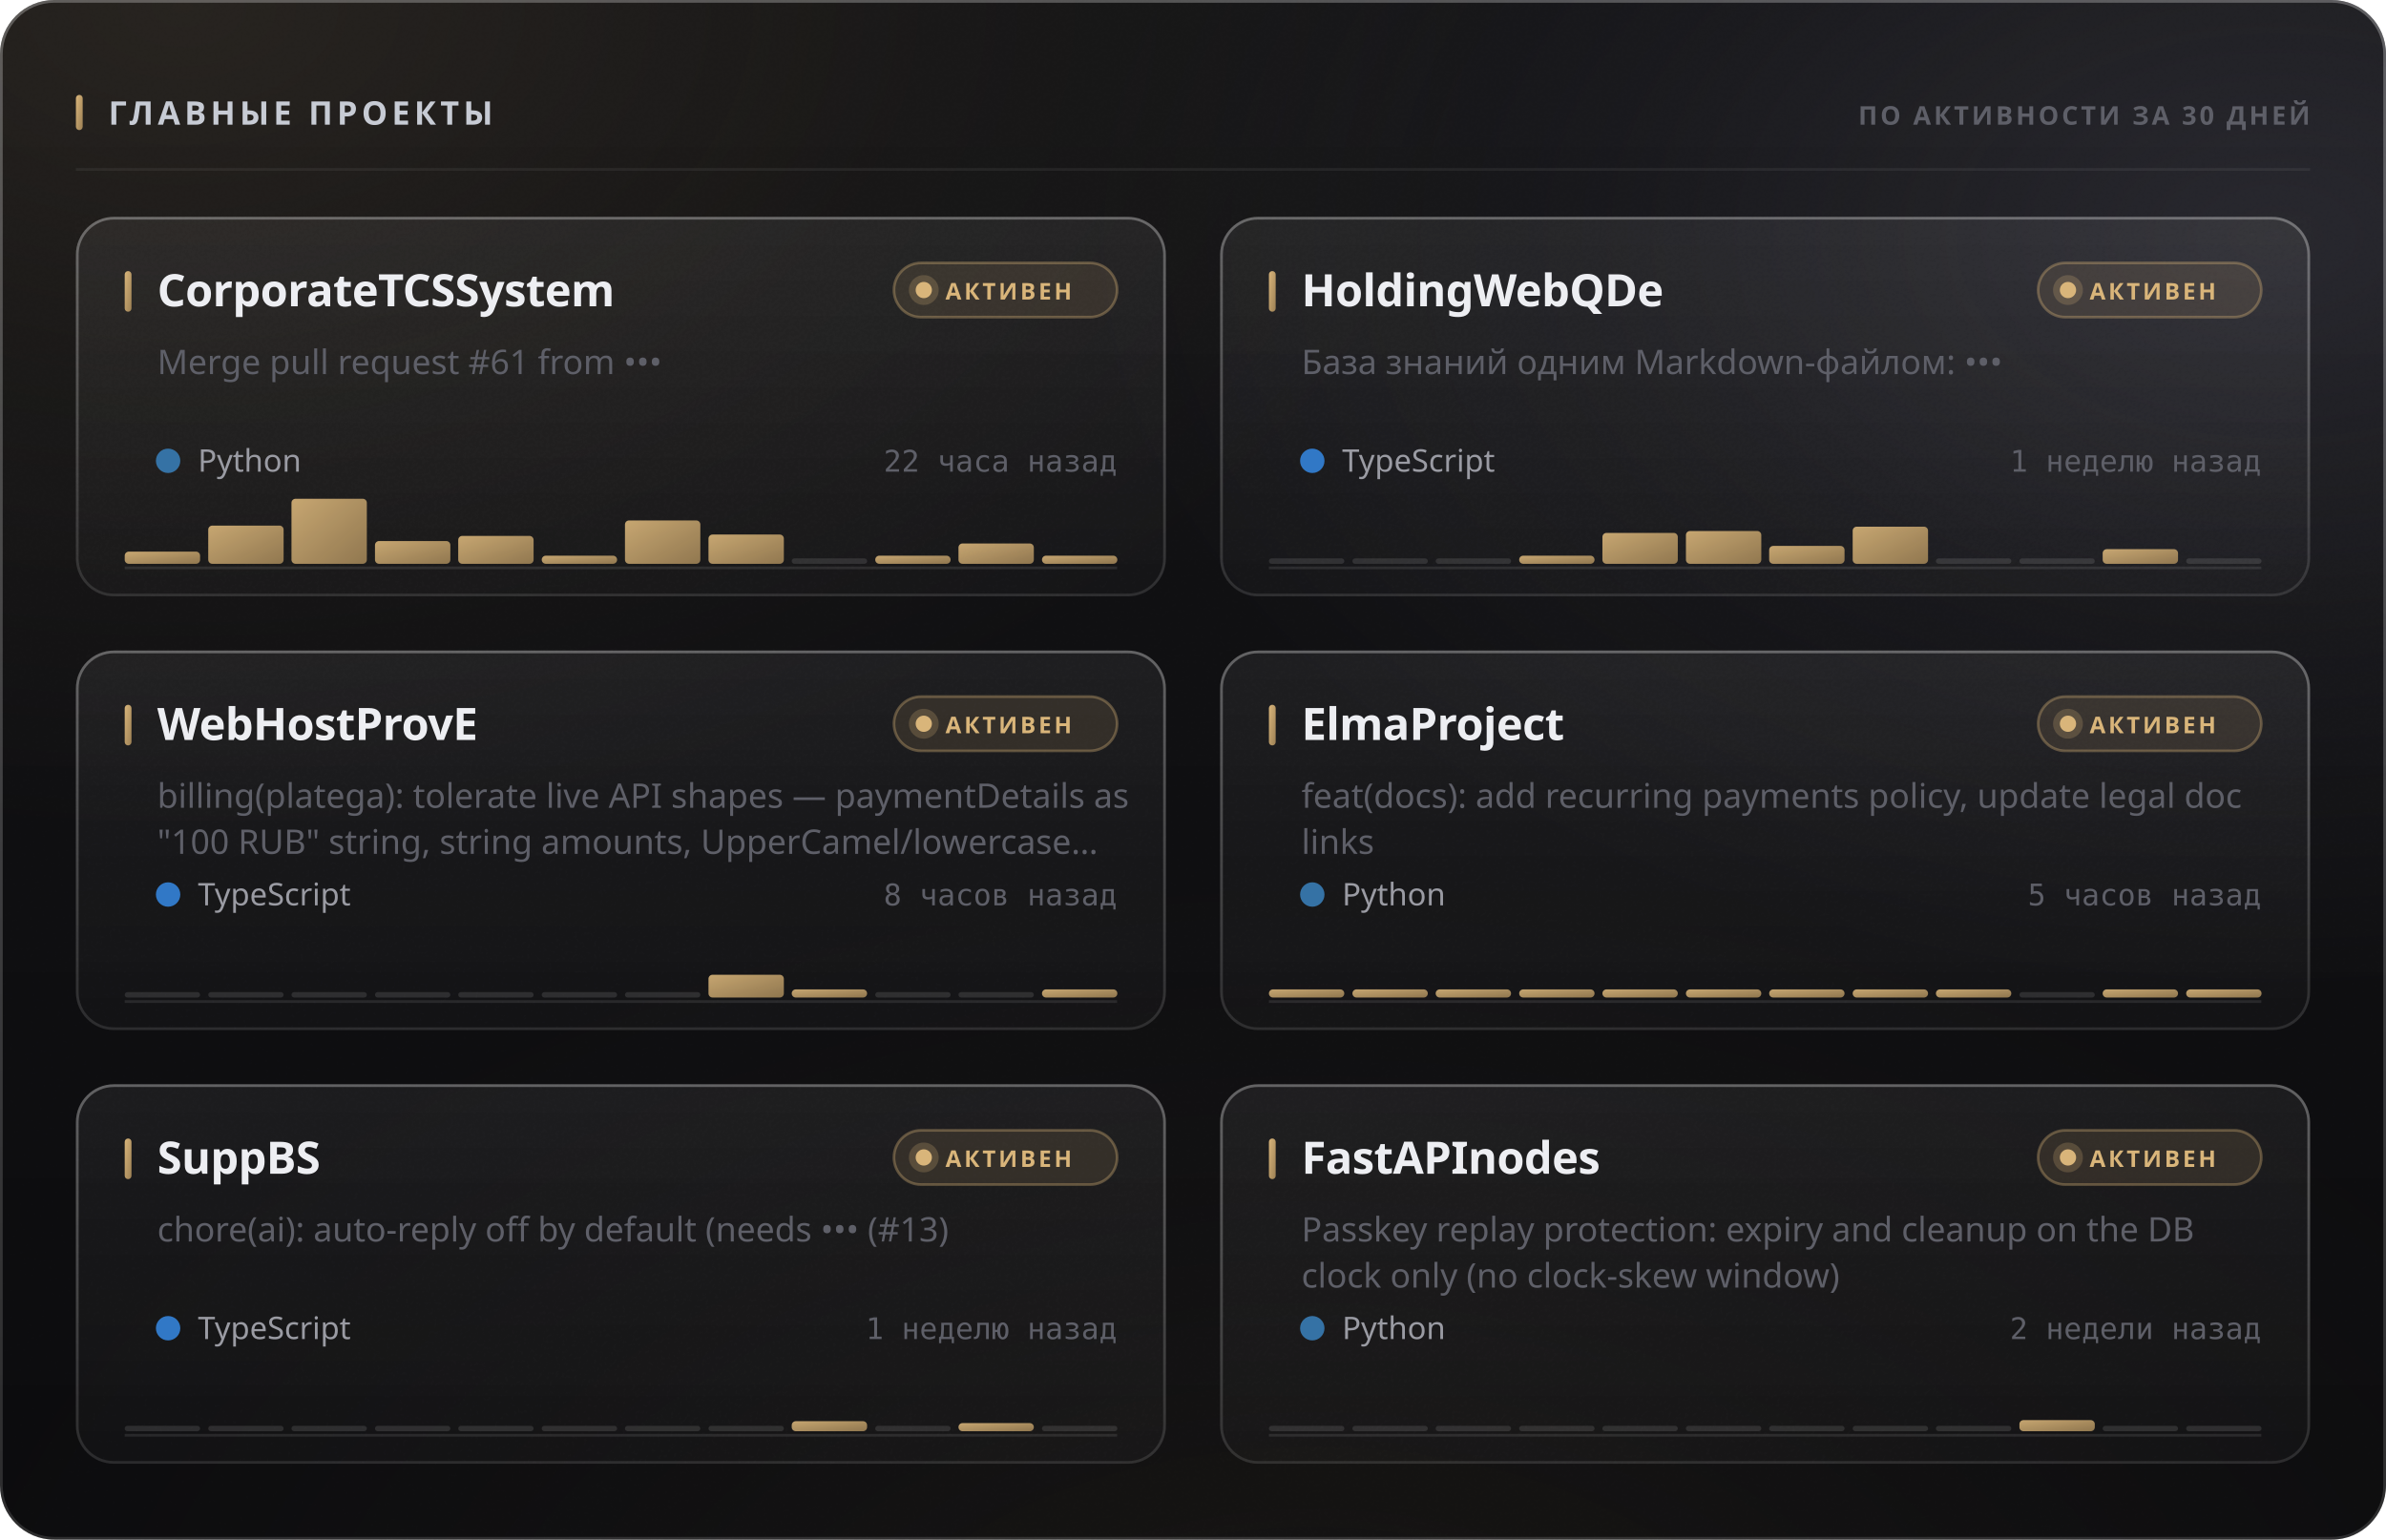
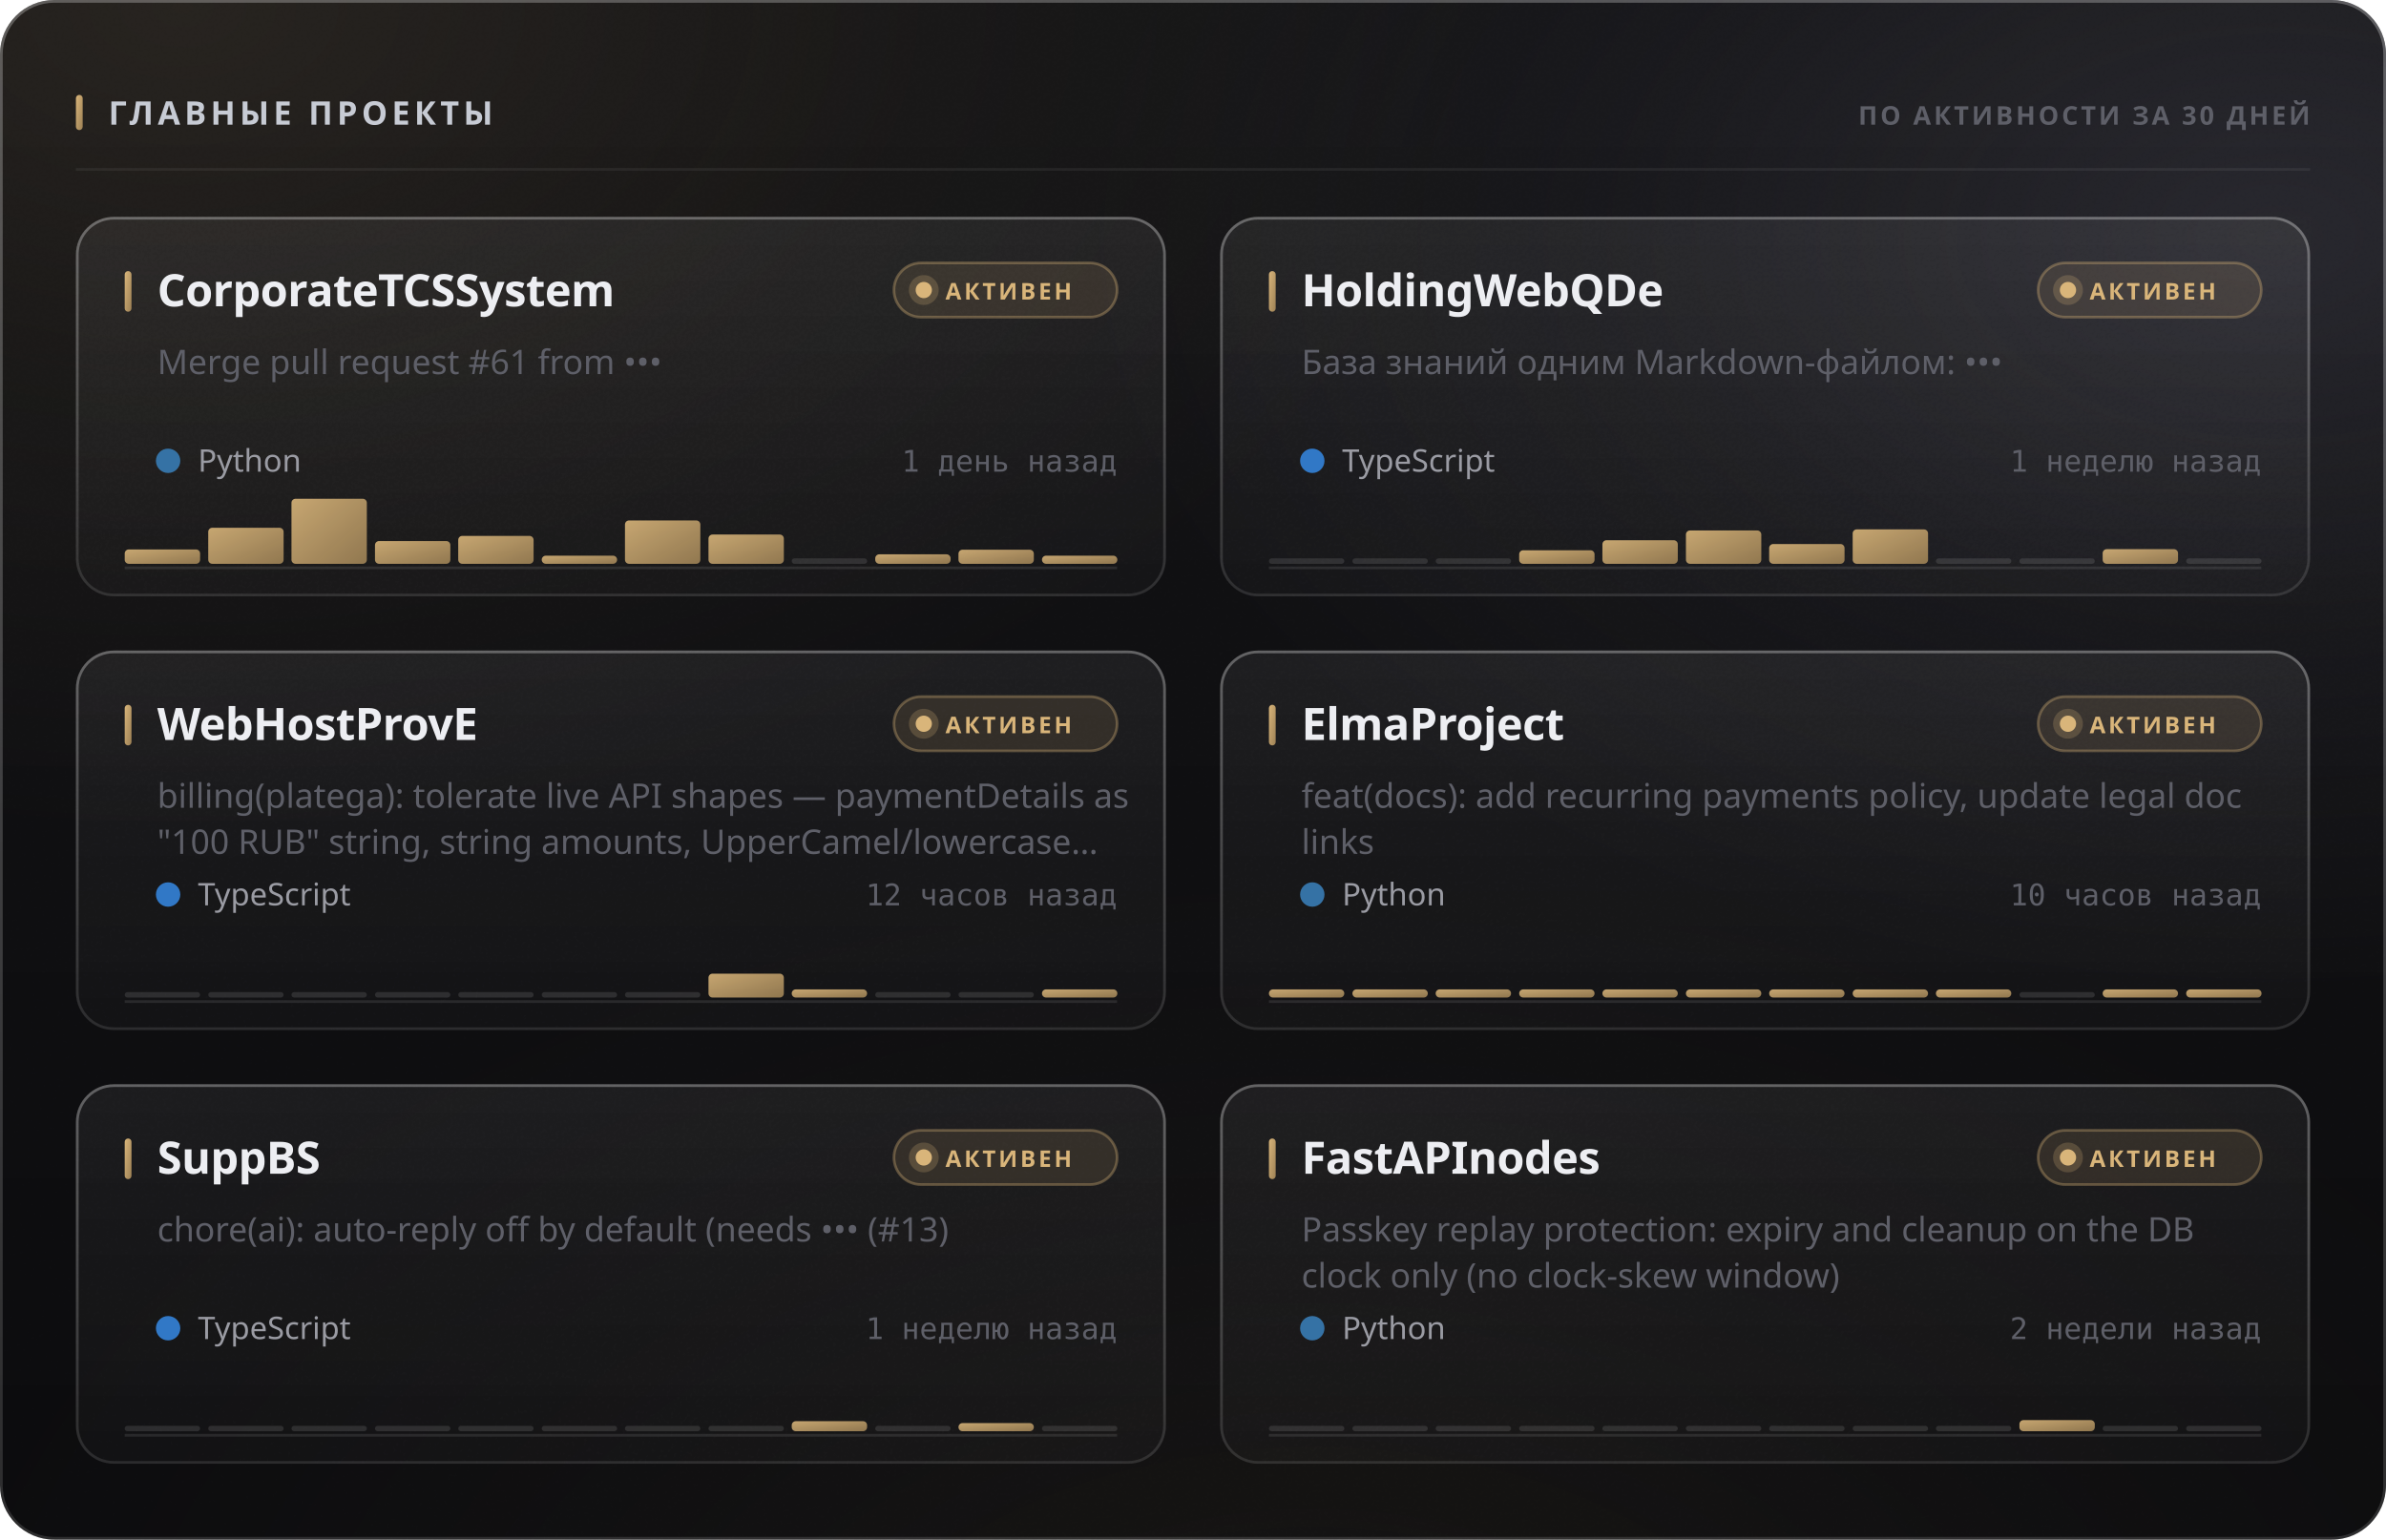
<svg xmlns="http://www.w3.org/2000/svg" width="880" height="568" viewBox="0 0 880 568" role="img">
  <style>
  text { font-family: -apple-system, BlinkMacSystemFont, 'Segoe UI', 'Noto Sans', Helvetica, Arial, sans-serif; }
  .mono { font-family: ui-monospace, 'SF Mono', 'Cascadia Mono', 'DejaVu Sans Mono', Menlo, Consolas, monospace; font-variant-numeric: tabular-nums; }
  .caps { letter-spacing: .1em; text-transform: uppercase; }

  @keyframes sheen  { from { transform: translateX(-120%); } to { transform: translateX(260%); } }
  @keyframes rise   { from { opacity: 0; transform: translateY(6px); } to { opacity: 1; transform: none; } }
  @keyframes slide  { from { opacity: 0; transform: translateX(-8px); } to { opacity: 1; transform: none; } }
  @keyframes grow   { from { transform: scaleY(0); } to { transform: scaleY(1); } }
  @keyframes widen  { from { transform: scaleX(0); } to { transform: scaleX(1); } }
  @keyframes draw   { from { stroke-dashoffset: 200; } to { stroke-dashoffset: 0; } }

  .sheen { animation: sheen 5.5s cubic-bezier(.45,0,.2,1) infinite; }
  .rise  { animation: rise .5s cubic-bezier(.16,1,.3,1) both; }
  .slide { animation: slide .42s cubic-bezier(.16,1,.3,1) both; }
  .bar   { transform-box: fill-box; transform-origin: 50% 100%;
           animation: grow .62s cubic-bezier(.16,1,.3,1) both; }
  .fill  { transform-box: fill-box; transform-origin: 0% 50%;
           animation: widen .8s cubic-bezier(.16,1,.3,1) both; }
  /* The hidden start state lives in the keyframes, never in the static rule.
     A renderer that ignores CSS animations then falls back to the FINISHED
     state — a drawn line, visible text — instead of an empty panel. */
  .spark { stroke-dasharray: 200;
           animation: draw 1.1s cubic-bezier(.16,1,.3,1) both; }

  @media (prefers-reduced-motion: reduce) {
    .sheen { animation: none; opacity: 0; }
    .rise, .slide, .bar, .fill, .spark { animation: none; opacity: 1; transform: none;
                                         stroke-dashoffset: 0; }
  }</style>
  <defs>
    <filter id="grain5" x="0" y="0" width="100%" height="100%">
      <feTurbulence type="fractalNoise" baseFrequency="0.85" numOctaves="3" stitchTiles="stitch" />
      <feColorMatrix type="saturate" values="0" />
    </filter>
    <linearGradient id="accent1" x1="0" y1="0" x2="1" y2="1">
      <stop offset="0%" stop-color="#d9b57a" />
      <stop offset="100%" stop-color="#9d8155" />
    </linearGradient>
    <radialGradient id="aurora6" cx="0.08" cy="0" r="0.55">
      <stop offset="0%" stop-color="#d9b47a" stop-opacity="0.1" />
      <stop offset="55%" stop-color="#d9b47a" stop-opacity="0.035" />
      <stop offset="100%" stop-color="#d9b47a" stop-opacity="0" />
    </radialGradient>
    <radialGradient id="aurora7" cx="0.95" cy="0.15" r="0.5">
      <stop offset="0%" stop-color="#706f83" stop-opacity="0.22" />
      <stop offset="55%" stop-color="#706f83" stop-opacity="0.077" />
      <stop offset="100%" stop-color="#706f83" stop-opacity="0" />
    </radialGradient>
    <radialGradient id="aurora8" cx="0.55" cy="1.15" r="0.6">
      <stop offset="0%" stop-color="#b39b74" stop-opacity="0.07" />
      <stop offset="55%" stop-color="#b39b74" stop-opacity="0.025" />
      <stop offset="100%" stop-color="#b39b74" stop-opacity="0" />
    </radialGradient>
    <linearGradient id="glass2" x1="0" y1="0" x2="0" y2="1">
      <stop offset="0%" stop-color="#ffffff" stop-opacity="0.036" />
      <stop offset="100%" stop-color="#ffffff" stop-opacity="0.007" />
    </linearGradient>
    <linearGradient id="rim3" x1="0" y1="0" x2="0" y2="1">
      <stop offset="0%" stop-color="#ffffff" stop-opacity="0.182" />
      <stop offset="100%" stop-color="#ffffff" stop-opacity="0.025" />
    </linearGradient>
    <linearGradient id="spec4" x1="0" y1="0" x2="1" y2="0">
      <stop offset="0%" stop-color="#ffffff" stop-opacity="0" />
      <stop offset="35%" stop-color="#ffffff" stop-opacity="0.336" />
      <stop offset="70%" stop-color="#ffffff" stop-opacity="0.118" />
      <stop offset="100%" stop-color="#ffffff" stop-opacity="0" />
    </linearGradient>
    <linearGradient id="cardglass9" x1="0" y1="0" x2="0" y2="1">
      <stop offset="0%" stop-color="#ffffff" stop-opacity="0.06" />
      <stop offset="100%" stop-color="#ffffff" stop-opacity="0.018" />
    </linearGradient>
    <linearGradient id="cardrim10" x1="0" y1="0" x2="0" y2="1">
      <stop offset="0%" stop-color="#ffffff" stop-opacity="0.26" />
      <stop offset="100%" stop-color="#ffffff" stop-opacity="0.05" />
    </linearGradient>
    <linearGradient id="cardspec11" x1="0" y1="0" x2="1" y2="0">
      <stop offset="0%" stop-color="#ffffff" stop-opacity="0" />
      <stop offset="35%" stop-color="#ffffff" stop-opacity="0.42" />
      <stop offset="70%" stop-color="#ffffff" stop-opacity="0.147" />
      <stop offset="100%" stop-color="#ffffff" stop-opacity="0" />
    </linearGradient>
    <linearGradient id="cardglass12" x1="0" y1="0" x2="0" y2="1">
      <stop offset="0%" stop-color="#ffffff" stop-opacity="0.06" />
      <stop offset="100%" stop-color="#ffffff" stop-opacity="0.018" />
    </linearGradient>
    <linearGradient id="cardrim13" x1="0" y1="0" x2="0" y2="1">
      <stop offset="0%" stop-color="#ffffff" stop-opacity="0.26" />
      <stop offset="100%" stop-color="#ffffff" stop-opacity="0.05" />
    </linearGradient>
    <linearGradient id="cardspec14" x1="0" y1="0" x2="1" y2="0">
      <stop offset="0%" stop-color="#ffffff" stop-opacity="0" />
      <stop offset="35%" stop-color="#ffffff" stop-opacity="0.42" />
      <stop offset="70%" stop-color="#ffffff" stop-opacity="0.147" />
      <stop offset="100%" stop-color="#ffffff" stop-opacity="0" />
    </linearGradient>
    <linearGradient id="cardglass15" x1="0" y1="0" x2="0" y2="1">
      <stop offset="0%" stop-color="#ffffff" stop-opacity="0.06" />
      <stop offset="100%" stop-color="#ffffff" stop-opacity="0.018" />
    </linearGradient>
    <linearGradient id="cardrim16" x1="0" y1="0" x2="0" y2="1">
      <stop offset="0%" stop-color="#ffffff" stop-opacity="0.26" />
      <stop offset="100%" stop-color="#ffffff" stop-opacity="0.05" />
    </linearGradient>
    <linearGradient id="cardspec17" x1="0" y1="0" x2="1" y2="0">
      <stop offset="0%" stop-color="#ffffff" stop-opacity="0" />
      <stop offset="35%" stop-color="#ffffff" stop-opacity="0.42" />
      <stop offset="70%" stop-color="#ffffff" stop-opacity="0.147" />
      <stop offset="100%" stop-color="#ffffff" stop-opacity="0" />
    </linearGradient>
    <linearGradient id="cardglass18" x1="0" y1="0" x2="0" y2="1">
      <stop offset="0%" stop-color="#ffffff" stop-opacity="0.06" />
      <stop offset="100%" stop-color="#ffffff" stop-opacity="0.018" />
    </linearGradient>
    <linearGradient id="cardrim19" x1="0" y1="0" x2="0" y2="1">
      <stop offset="0%" stop-color="#ffffff" stop-opacity="0.26" />
      <stop offset="100%" stop-color="#ffffff" stop-opacity="0.05" />
    </linearGradient>
    <linearGradient id="cardspec20" x1="0" y1="0" x2="1" y2="0">
      <stop offset="0%" stop-color="#ffffff" stop-opacity="0" />
      <stop offset="35%" stop-color="#ffffff" stop-opacity="0.42" />
      <stop offset="70%" stop-color="#ffffff" stop-opacity="0.147" />
      <stop offset="100%" stop-color="#ffffff" stop-opacity="0" />
    </linearGradient>
    <linearGradient id="cardglass21" x1="0" y1="0" x2="0" y2="1">
      <stop offset="0%" stop-color="#ffffff" stop-opacity="0.06" />
      <stop offset="100%" stop-color="#ffffff" stop-opacity="0.018" />
    </linearGradient>
    <linearGradient id="cardrim22" x1="0" y1="0" x2="0" y2="1">
      <stop offset="0%" stop-color="#ffffff" stop-opacity="0.26" />
      <stop offset="100%" stop-color="#ffffff" stop-opacity="0.05" />
    </linearGradient>
    <linearGradient id="cardspec23" x1="0" y1="0" x2="1" y2="0">
      <stop offset="0%" stop-color="#ffffff" stop-opacity="0" />
      <stop offset="35%" stop-color="#ffffff" stop-opacity="0.42" />
      <stop offset="70%" stop-color="#ffffff" stop-opacity="0.147" />
      <stop offset="100%" stop-color="#ffffff" stop-opacity="0" />
    </linearGradient>
    <linearGradient id="cardglass24" x1="0" y1="0" x2="0" y2="1">
      <stop offset="0%" stop-color="#ffffff" stop-opacity="0.06" />
      <stop offset="100%" stop-color="#ffffff" stop-opacity="0.018" />
    </linearGradient>
    <linearGradient id="cardrim25" x1="0" y1="0" x2="0" y2="1">
      <stop offset="0%" stop-color="#ffffff" stop-opacity="0.26" />
      <stop offset="100%" stop-color="#ffffff" stop-opacity="0.05" />
    </linearGradient>
    <linearGradient id="cardspec26" x1="0" y1="0" x2="1" y2="0">
      <stop offset="0%" stop-color="#ffffff" stop-opacity="0" />
      <stop offset="35%" stop-color="#ffffff" stop-opacity="0.42" />
      <stop offset="70%" stop-color="#ffffff" stop-opacity="0.147" />
      <stop offset="100%" stop-color="#ffffff" stop-opacity="0" />
    </linearGradient>
  </defs>
  <rect width="880" height="568" rx="20" fill="#0a0a0c" />
  <rect width="880" height="568" rx="20" fill="url(#aurora6)" />
  <rect width="880" height="568" rx="20" fill="url(#aurora7)" />
  <rect width="880" height="568" rx="20" fill="url(#aurora8)" />
  <rect width="880" height="568" rx="20" fill="url(#glass2)" />
  <rect width="880" height="568" rx="20" filter="url(#grain5)" opacity="0.085" style="mix-blend-mode:overlay" />
  <rect x=".5" y=".5" width="879" height="567" rx="19.5" fill="none" stroke="rgba(255,255,255,0.11)" />
  <rect x=".5" y=".5" width="879" height="567" rx="19.5" fill="none" stroke="url(#rim3)" />
  <path d="M20 1 H860" stroke="url(#spec4)" stroke-width="1.2" fill="none" />
  <rect x="28" y="35" width="2.5" height="13" rx="1.25" fill="url(#accent1)" />
  <text x="40" y="46" font-size="12" font-weight="700" fill="#c7cbd4" letter-spacing="0.13em">ГЛАВНЫЕ ПРОЕКТЫ</text>
  <text x="852" y="46" font-size="9.5" font-weight="600" fill="#5e5f68" text-anchor="end" letter-spacing="0.11em">ПО АКТИВНОСТИ ЗА 30 ДНЕЙ</text>
  <path d="M28 62.5 H852" stroke="rgba(255,255,255,0.06)" stroke-width="1" />
  <g class="rise" opacity="1" style="">
    <rect x="28" y="80" width="402" height="140" rx="14" fill="url(#cardglass9)" />
    <rect x="28" y="80" width="402" height="140" rx="14" filter="url(#grain5)" opacity="0.068" style="mix-blend-mode:overlay" />
    <rect x="28.5" y="80.5" width="401" height="139" rx="13.5" fill="none" stroke="rgba(255,255,255,0.06)" />
    <rect x="28.5" y="80.5" width="401" height="139" rx="13.5" fill="none" stroke="url(#cardrim10)" />
    <path d="M42 81 H416" stroke="url(#cardspec11)" stroke-width="1" fill="none" />
    <rect x="46" y="100" width="2.5" height="15" rx="1.25" fill="url(#accent1)" />
    <text x="58" y="113" font-size="16.5" font-weight="700" fill="#edeef2" letter-spacing="-0.01em">CorporateTCSSystem</text>
    <rect x="329.709" y="97" width="82.291" height="20" rx="10" fill="rgba(217,181,122,0.12)" stroke="rgba(217,181,122,0.35)" />
    <circle cx="340.709" cy="107" r="3" fill="#d9b57a" />
    <circle cx="340.709" cy="107" r="5.5" fill="#d9b57a" opacity=".22" />
    <text x="348.709" y="110.5" font-size="8.5" font-weight="700" fill="#d9b57a" letter-spacing="0.12em">АКТИВЕН</text>
    <text x="58" y="138" font-size="12.5" font-weight="400" fill="#5e5f68">Merge pull request #61 from •••</text>
    <circle cx="62" cy="170" r="4.5" fill="#3572A5" />
    <text x="73" y="174" font-size="11.5" font-weight="400" fill="#9a9ba3">Python</text>
-     <text x="412" y="174" font-size="11" font-weight="400" fill="#5e5f68" text-anchor="end" class="mono">22 часа назад</text>
+     <text x="412" y="174" font-size="11" font-weight="400" fill="#5e5f68" text-anchor="end" class="mono">1 день назад</text>
    <path d="M46 209.5 H412" stroke="rgba(255,255,255,0.096)" stroke-width="1" />
    <g class="bar" style="animation-delay:0.18s">
-       <rect x="46.0" y="203.5" width="27.8" height="4.5" rx="1.5" fill="url(#accent1)" opacity="0.9" />
-       <rect x="76.8" y="193.9" width="27.8" height="14.1" rx="1.5" fill="url(#accent1)" opacity="0.9" />
+       <rect x="46.0" y="202.7" width="27.8" height="5.3" rx="1.5" fill="url(#accent1)" opacity="0.9" />
+       <rect x="76.8" y="194.7" width="27.8" height="13.3" rx="1.5" fill="url(#accent1)" opacity="0.9" />
      <rect x="107.5" y="184.0" width="27.8" height="24.0" rx="1.5" fill="url(#accent1)" opacity="0.9" />
      <rect x="138.3" y="199.6" width="27.8" height="8.4" rx="1.5" fill="url(#accent1)" opacity="0.9" />
      <rect x="169.0" y="197.7" width="27.8" height="10.3" rx="1.5" fill="url(#accent1)" opacity="0.9" />
      <rect x="199.8" y="205.0" width="27.8" height="3.0" rx="1.5" fill="url(#accent1)" opacity="0.9" />
      <rect x="230.5" y="192.0" width="27.8" height="16.0" rx="1.5" fill="url(#accent1)" opacity="0.9" />
      <rect x="261.3" y="197.2" width="27.8" height="10.8" rx="1.5" fill="url(#accent1)" opacity="0.9" />
      <rect x="292.0" y="206.0" width="27.8" height="2" rx="1" fill="rgba(255,255,255,0.11)" />
-       <rect x="322.8" y="205.0" width="27.8" height="3.0" rx="1.5" fill="url(#accent1)" opacity="0.9" />
-       <rect x="353.5" y="200.5" width="27.8" height="7.5" rx="1.5" fill="url(#accent1)" opacity="0.9" />
+       <rect x="322.8" y="204.5" width="27.8" height="3.5" rx="1.5" fill="url(#accent1)" opacity="0.9" />
+       <rect x="353.5" y="202.8" width="27.8" height="5.2" rx="1.5" fill="url(#accent1)" opacity="0.9" />
      <rect x="384.3" y="205.0" width="27.8" height="3.0" rx="1.5" fill="url(#accent1)" opacity="0.9" />
    </g>
  </g>
  <g class="rise" opacity="1" style=" animation-delay:0.055s;">
    <rect x="450" y="80" width="402" height="140" rx="14" fill="url(#cardglass12)" />
    <rect x="450" y="80" width="402" height="140" rx="14" filter="url(#grain5)" opacity="0.068" style="mix-blend-mode:overlay" />
    <rect x="450.5" y="80.5" width="401" height="139" rx="13.5" fill="none" stroke="rgba(255,255,255,0.06)" />
    <rect x="450.5" y="80.5" width="401" height="139" rx="13.5" fill="none" stroke="url(#cardrim13)" />
    <path d="M464 81 H838" stroke="url(#cardspec14)" stroke-width="1" fill="none" />
    <rect x="468" y="100" width="2.5" height="15" rx="1.25" fill="url(#accent1)" />
    <text x="480" y="113" font-size="16.5" font-weight="700" fill="#edeef2" letter-spacing="-0.01em">HoldingWebQDe</text>
    <rect x="751.709" y="97" width="82.291" height="20" rx="10" fill="rgba(217,181,122,0.12)" stroke="rgba(217,181,122,0.35)" />
    <circle cx="762.709" cy="107" r="3" fill="#d9b57a" />
    <circle cx="762.709" cy="107" r="5.5" fill="#d9b57a" opacity=".22" />
    <text x="770.709" y="110.5" font-size="8.5" font-weight="700" fill="#d9b57a" letter-spacing="0.12em">АКТИВЕН</text>
    <text x="480" y="138" font-size="12.5" font-weight="400" fill="#5e5f68">База знаний одним Markdown-файлом: •••</text>
    <circle cx="484" cy="170" r="4.5" fill="#3178c6" />
    <text x="495" y="174" font-size="11.5" font-weight="400" fill="#9a9ba3">TypeScript</text>
    <text x="834" y="174" font-size="11" font-weight="400" fill="#5e5f68" text-anchor="end" class="mono">1 неделю назад</text>
    <path d="M468 209.5 H834" stroke="rgba(255,255,255,0.096)" stroke-width="1" />
    <g class="bar" style="animation-delay:0.24s">
      <rect x="468.0" y="206.0" width="27.8" height="2" rx="1" fill="rgba(255,255,255,0.11)" />
      <rect x="498.8" y="206.0" width="27.8" height="2" rx="1" fill="rgba(255,255,255,0.11)" />
      <rect x="529.5" y="206.0" width="27.8" height="2" rx="1" fill="rgba(255,255,255,0.11)" />
-       <rect x="560.3" y="205.0" width="27.8" height="3.0" rx="1.5" fill="url(#accent1)" opacity="0.9" />
-       <rect x="591.0" y="196.6" width="27.8" height="11.4" rx="1.5" fill="url(#accent1)" opacity="0.9" />
-       <rect x="621.8" y="195.9" width="27.8" height="12.1" rx="1.5" fill="url(#accent1)" opacity="0.9" />
-       <rect x="652.5" y="201.4" width="27.8" height="6.6" rx="1.5" fill="url(#accent1)" opacity="0.9" />
-       <rect x="683.3" y="194.3" width="27.8" height="13.7" rx="1.5" fill="url(#accent1)" opacity="0.9" />
+       <rect x="560.3" y="203.0" width="27.8" height="5.0" rx="1.5" fill="url(#accent1)" opacity="0.9" />
+       <rect x="591.0" y="199.3" width="27.8" height="8.7" rx="1.5" fill="url(#accent1)" opacity="0.9" />
+       <rect x="621.8" y="195.7" width="27.8" height="12.3" rx="1.5" fill="url(#accent1)" opacity="0.9" />
+       <rect x="652.5" y="200.7" width="27.8" height="7.3" rx="1.5" fill="url(#accent1)" opacity="0.9" />
+       <rect x="683.3" y="195.3" width="27.8" height="12.7" rx="1.5" fill="url(#accent1)" opacity="0.9" />
      <rect x="714.0" y="206.0" width="27.8" height="2" rx="1" fill="rgba(255,255,255,0.11)" />
      <rect x="744.8" y="206.0" width="27.8" height="2" rx="1" fill="rgba(255,255,255,0.11)" />
      <rect x="775.5" y="202.6" width="27.8" height="5.4" rx="1.5" fill="url(#accent1)" opacity="0.9" />
      <rect x="806.3" y="206.0" width="27.8" height="2" rx="1" fill="rgba(255,255,255,0.11)" />
    </g>
  </g>
  <g class="rise" opacity="1" style=" animation-delay:0.110s;">
    <rect x="28" y="240" width="402" height="140" rx="14" fill="url(#cardglass15)" />
    <rect x="28" y="240" width="402" height="140" rx="14" filter="url(#grain5)" opacity="0.068" style="mix-blend-mode:overlay" />
    <rect x="28.5" y="240.5" width="401" height="139" rx="13.5" fill="none" stroke="rgba(255,255,255,0.06)" />
    <rect x="28.5" y="240.5" width="401" height="139" rx="13.5" fill="none" stroke="url(#cardrim16)" />
    <path d="M42 241 H416" stroke="url(#cardspec17)" stroke-width="1" fill="none" />
    <rect x="46" y="260" width="2.5" height="15" rx="1.25" fill="url(#accent1)" />
    <text x="58" y="273" font-size="16.5" font-weight="700" fill="#edeef2" letter-spacing="-0.01em">WebHostProvE</text>
    <rect x="329.709" y="257" width="82.291" height="20" rx="10" fill="rgba(217,181,122,0.12)" stroke="rgba(217,181,122,0.35)" />
    <circle cx="340.709" cy="267" r="3" fill="#d9b57a" />
    <circle cx="340.709" cy="267" r="5.5" fill="#d9b57a" opacity=".22" />
    <text x="348.709" y="270.5" font-size="8.5" font-weight="700" fill="#d9b57a" letter-spacing="0.12em">АКТИВЕН</text>
    <text x="58" y="298" font-size="12.5" font-weight="400" fill="#5e5f68">billing(platega): tolerate live API shapes — paymentDetails as</text>
    <text x="58" y="315" font-size="12.5" font-weight="400" fill="#5e5f68">"100 RUB" string, string amounts, UpperCamel/lowercase…</text>
    <circle cx="62" cy="330" r="4.5" fill="#3178c6" />
    <text x="73" y="334" font-size="11.5" font-weight="400" fill="#9a9ba3">TypeScript</text>
-     <text x="412" y="334" font-size="11" font-weight="400" fill="#5e5f68" text-anchor="end" class="mono">8 часов назад</text>
+     <text x="412" y="334" font-size="11" font-weight="400" fill="#5e5f68" text-anchor="end" class="mono">12 часов назад</text>
    <path d="M46 369.5 H412" stroke="rgba(255,255,255,0.096)" stroke-width="1" />
    <g class="bar" style="animation-delay:0.3s">
      <rect x="46.0" y="366.0" width="27.8" height="2" rx="1" fill="rgba(255,255,255,0.11)" />
      <rect x="76.8" y="366.0" width="27.8" height="2" rx="1" fill="rgba(255,255,255,0.11)" />
      <rect x="107.5" y="366.0" width="27.8" height="2" rx="1" fill="rgba(255,255,255,0.11)" />
      <rect x="138.3" y="366.0" width="27.8" height="2" rx="1" fill="rgba(255,255,255,0.11)" />
      <rect x="169.0" y="366.0" width="27.8" height="2" rx="1" fill="rgba(255,255,255,0.11)" />
      <rect x="199.8" y="366.0" width="27.8" height="2" rx="1" fill="rgba(255,255,255,0.11)" />
      <rect x="230.5" y="366.0" width="27.8" height="2" rx="1" fill="rgba(255,255,255,0.11)" />
-       <rect x="261.3" y="359.6" width="27.8" height="8.4" rx="1.5" fill="url(#accent1)" opacity="0.9" />
+       <rect x="261.3" y="359.2" width="27.8" height="8.8" rx="1.5" fill="url(#accent1)" opacity="0.9" />
      <rect x="292.0" y="365.0" width="27.8" height="3.0" rx="1.5" fill="url(#accent1)" opacity="0.9" />
      <rect x="322.8" y="366.0" width="27.8" height="2" rx="1" fill="rgba(255,255,255,0.11)" />
      <rect x="353.5" y="366.0" width="27.8" height="2" rx="1" fill="rgba(255,255,255,0.11)" />
      <rect x="384.3" y="365.0" width="27.8" height="3.0" rx="1.5" fill="url(#accent1)" opacity="0.9" />
    </g>
  </g>
  <g class="rise" opacity="1" style=" animation-delay:0.165s;">
    <rect x="450" y="240" width="402" height="140" rx="14" fill="url(#cardglass18)" />
    <rect x="450" y="240" width="402" height="140" rx="14" filter="url(#grain5)" opacity="0.068" style="mix-blend-mode:overlay" />
    <rect x="450.5" y="240.5" width="401" height="139" rx="13.5" fill="none" stroke="rgba(255,255,255,0.06)" />
    <rect x="450.5" y="240.5" width="401" height="139" rx="13.5" fill="none" stroke="url(#cardrim19)" />
    <path d="M464 241 H838" stroke="url(#cardspec20)" stroke-width="1" fill="none" />
    <rect x="468" y="260" width="2.5" height="15" rx="1.25" fill="url(#accent1)" />
    <text x="480" y="273" font-size="16.5" font-weight="700" fill="#edeef2" letter-spacing="-0.01em">ElmaProject</text>
    <rect x="751.709" y="257" width="82.291" height="20" rx="10" fill="rgba(217,181,122,0.12)" stroke="rgba(217,181,122,0.35)" />
    <circle cx="762.709" cy="267" r="3" fill="#d9b57a" />
    <circle cx="762.709" cy="267" r="5.5" fill="#d9b57a" opacity=".22" />
    <text x="770.709" y="270.5" font-size="8.5" font-weight="700" fill="#d9b57a" letter-spacing="0.12em">АКТИВЕН</text>
    <text x="480" y="298" font-size="12.5" font-weight="400" fill="#5e5f68">feat(docs): add recurring payments policy, update legal doc</text>
    <text x="480" y="315" font-size="12.5" font-weight="400" fill="#5e5f68">links</text>
    <circle cx="484" cy="330" r="4.5" fill="#3572A5" />
    <text x="495" y="334" font-size="11.5" font-weight="400" fill="#9a9ba3">Python</text>
-     <text x="834" y="334" font-size="11" font-weight="400" fill="#5e5f68" text-anchor="end" class="mono">5 часов назад</text>
+     <text x="834" y="334" font-size="11" font-weight="400" fill="#5e5f68" text-anchor="end" class="mono">10 часов назад</text>
    <path d="M468 369.5 H834" stroke="rgba(255,255,255,0.096)" stroke-width="1" />
    <g class="bar" style="animation-delay:0.36s">
      <rect x="468.0" y="365.0" width="27.8" height="3.0" rx="1.5" fill="url(#accent1)" opacity="0.9" />
      <rect x="498.8" y="365.0" width="27.8" height="3.0" rx="1.5" fill="url(#accent1)" opacity="0.9" />
      <rect x="529.5" y="365.0" width="27.8" height="3.0" rx="1.5" fill="url(#accent1)" opacity="0.9" />
      <rect x="560.3" y="365.0" width="27.8" height="3.0" rx="1.5" fill="url(#accent1)" opacity="0.9" />
      <rect x="591.0" y="365.0" width="27.8" height="3.0" rx="1.5" fill="url(#accent1)" opacity="0.9" />
      <rect x="621.8" y="365.0" width="27.8" height="3.0" rx="1.5" fill="url(#accent1)" opacity="0.9" />
      <rect x="652.5" y="365.0" width="27.8" height="3.0" rx="1.5" fill="url(#accent1)" opacity="0.9" />
      <rect x="683.3" y="365.0" width="27.8" height="3.0" rx="1.5" fill="url(#accent1)" opacity="0.9" />
      <rect x="714.0" y="365.0" width="27.8" height="3.0" rx="1.5" fill="url(#accent1)" opacity="0.9" />
      <rect x="744.8" y="366.0" width="27.8" height="2" rx="1" fill="rgba(255,255,255,0.11)" />
      <rect x="775.5" y="365.0" width="27.8" height="3.0" rx="1.5" fill="url(#accent1)" opacity="0.9" />
      <rect x="806.3" y="365.0" width="27.8" height="3.0" rx="1.5" fill="url(#accent1)" opacity="0.9" />
    </g>
  </g>
  <g class="rise" opacity="1" style=" animation-delay:0.220s;">
    <rect x="28" y="400" width="402" height="140" rx="14" fill="url(#cardglass21)" />
    <rect x="28" y="400" width="402" height="140" rx="14" filter="url(#grain5)" opacity="0.068" style="mix-blend-mode:overlay" />
    <rect x="28.5" y="400.5" width="401" height="139" rx="13.5" fill="none" stroke="rgba(255,255,255,0.06)" />
    <rect x="28.5" y="400.5" width="401" height="139" rx="13.5" fill="none" stroke="url(#cardrim22)" />
    <path d="M42 401 H416" stroke="url(#cardspec23)" stroke-width="1" fill="none" />
    <rect x="46" y="420" width="2.5" height="15" rx="1.25" fill="url(#accent1)" />
    <text x="58" y="433" font-size="16.5" font-weight="700" fill="#edeef2" letter-spacing="-0.01em">SuppBS</text>
    <rect x="329.709" y="417" width="82.291" height="20" rx="10" fill="rgba(217,181,122,0.12)" stroke="rgba(217,181,122,0.35)" />
    <circle cx="340.709" cy="427" r="3" fill="#d9b57a" />
    <circle cx="340.709" cy="427" r="5.5" fill="#d9b57a" opacity=".22" />
    <text x="348.709" y="430.5" font-size="8.5" font-weight="700" fill="#d9b57a" letter-spacing="0.12em">АКТИВЕН</text>
    <text x="58" y="458" font-size="12.5" font-weight="400" fill="#5e5f68">chore(ai): auto-reply off by default (needs ••• (#13)</text>
    <circle cx="62" cy="490" r="4.5" fill="#3178c6" />
    <text x="73" y="494" font-size="11.5" font-weight="400" fill="#9a9ba3">TypeScript</text>
    <text x="412" y="494" font-size="11" font-weight="400" fill="#5e5f68" text-anchor="end" class="mono">1 неделю назад</text>
    <path d="M46 529.5 H412" stroke="rgba(255,255,255,0.096)" stroke-width="1" />
    <g class="bar" style="animation-delay:0.42s">
      <rect x="46.0" y="526.0" width="27.8" height="2" rx="1" fill="rgba(255,255,255,0.11)" />
      <rect x="76.8" y="526.0" width="27.8" height="2" rx="1" fill="rgba(255,255,255,0.11)" />
      <rect x="107.5" y="526.0" width="27.8" height="2" rx="1" fill="rgba(255,255,255,0.11)" />
      <rect x="138.3" y="526.0" width="27.8" height="2" rx="1" fill="rgba(255,255,255,0.11)" />
      <rect x="169.0" y="526.0" width="27.8" height="2" rx="1" fill="rgba(255,255,255,0.11)" />
      <rect x="199.8" y="526.0" width="27.8" height="2" rx="1" fill="rgba(255,255,255,0.11)" />
      <rect x="230.5" y="526.0" width="27.8" height="2" rx="1" fill="rgba(255,255,255,0.11)" />
      <rect x="261.3" y="526.0" width="27.8" height="2" rx="1" fill="rgba(255,255,255,0.11)" />
      <rect x="292.0" y="524.3" width="27.8" height="3.7" rx="1.5" fill="url(#accent1)" opacity="0.9" />
      <rect x="322.8" y="526.0" width="27.8" height="2" rx="1" fill="rgba(255,255,255,0.11)" />
      <rect x="353.5" y="525.0" width="27.8" height="3.0" rx="1.5" fill="url(#accent1)" opacity="0.9" />
      <rect x="384.3" y="526.0" width="27.8" height="2" rx="1" fill="rgba(255,255,255,0.11)" />
    </g>
  </g>
  <g class="rise" opacity="1" style=" animation-delay:0.275s;">
    <rect x="450" y="400" width="402" height="140" rx="14" fill="url(#cardglass24)" />
    <rect x="450" y="400" width="402" height="140" rx="14" filter="url(#grain5)" opacity="0.068" style="mix-blend-mode:overlay" />
    <rect x="450.5" y="400.5" width="401" height="139" rx="13.5" fill="none" stroke="rgba(255,255,255,0.06)" />
    <rect x="450.5" y="400.5" width="401" height="139" rx="13.5" fill="none" stroke="url(#cardrim25)" />
    <path d="M464 401 H838" stroke="url(#cardspec26)" stroke-width="1" fill="none" />
    <rect x="468" y="420" width="2.5" height="15" rx="1.25" fill="url(#accent1)" />
    <text x="480" y="433" font-size="16.5" font-weight="700" fill="#edeef2" letter-spacing="-0.01em">FastAPInodes</text>
    <rect x="751.709" y="417" width="82.291" height="20" rx="10" fill="rgba(217,181,122,0.12)" stroke="rgba(217,181,122,0.35)" />
    <circle cx="762.709" cy="427" r="3" fill="#d9b57a" />
    <circle cx="762.709" cy="427" r="5.5" fill="#d9b57a" opacity=".22" />
    <text x="770.709" y="430.5" font-size="8.5" font-weight="700" fill="#d9b57a" letter-spacing="0.12em">АКТИВЕН</text>
    <text x="480" y="458" font-size="12.5" font-weight="400" fill="#5e5f68">Passkey replay protection: expiry and cleanup on the DB</text>
    <text x="480" y="475" font-size="12.5" font-weight="400" fill="#5e5f68">clock only (no clock-skew window)</text>
    <circle cx="484" cy="490" r="4.5" fill="#3572A5" />
    <text x="495" y="494" font-size="11.5" font-weight="400" fill="#9a9ba3">Python</text>
    <text x="834" y="494" font-size="11" font-weight="400" fill="#5e5f68" text-anchor="end" class="mono">2 недели назад</text>
    <path d="M468 529.5 H834" stroke="rgba(255,255,255,0.096)" stroke-width="1" />
    <g class="bar" style="animation-delay:0.48s">
      <rect x="468.0" y="526.0" width="27.8" height="2" rx="1" fill="rgba(255,255,255,0.11)" />
      <rect x="498.8" y="526.0" width="27.8" height="2" rx="1" fill="rgba(255,255,255,0.11)" />
      <rect x="529.5" y="526.0" width="27.8" height="2" rx="1" fill="rgba(255,255,255,0.11)" />
      <rect x="560.3" y="526.0" width="27.8" height="2" rx="1" fill="rgba(255,255,255,0.11)" />
      <rect x="591.0" y="526.0" width="27.8" height="2" rx="1" fill="rgba(255,255,255,0.11)" />
      <rect x="621.8" y="526.0" width="27.8" height="2" rx="1" fill="rgba(255,255,255,0.11)" />
      <rect x="652.5" y="526.0" width="27.8" height="2" rx="1" fill="rgba(255,255,255,0.11)" />
      <rect x="683.3" y="526.0" width="27.8" height="2" rx="1" fill="rgba(255,255,255,0.11)" />
      <rect x="714.0" y="526.0" width="27.8" height="2" rx="1" fill="rgba(255,255,255,0.11)" />
      <rect x="744.8" y="523.9" width="27.8" height="4.1" rx="1.5" fill="url(#accent1)" opacity="0.9" />
      <rect x="775.5" y="526.0" width="27.8" height="2" rx="1" fill="rgba(255,255,255,0.11)" />
      <rect x="806.3" y="526.0" width="27.8" height="2" rx="1" fill="rgba(255,255,255,0.11)" />
    </g>
  </g>
</svg>
